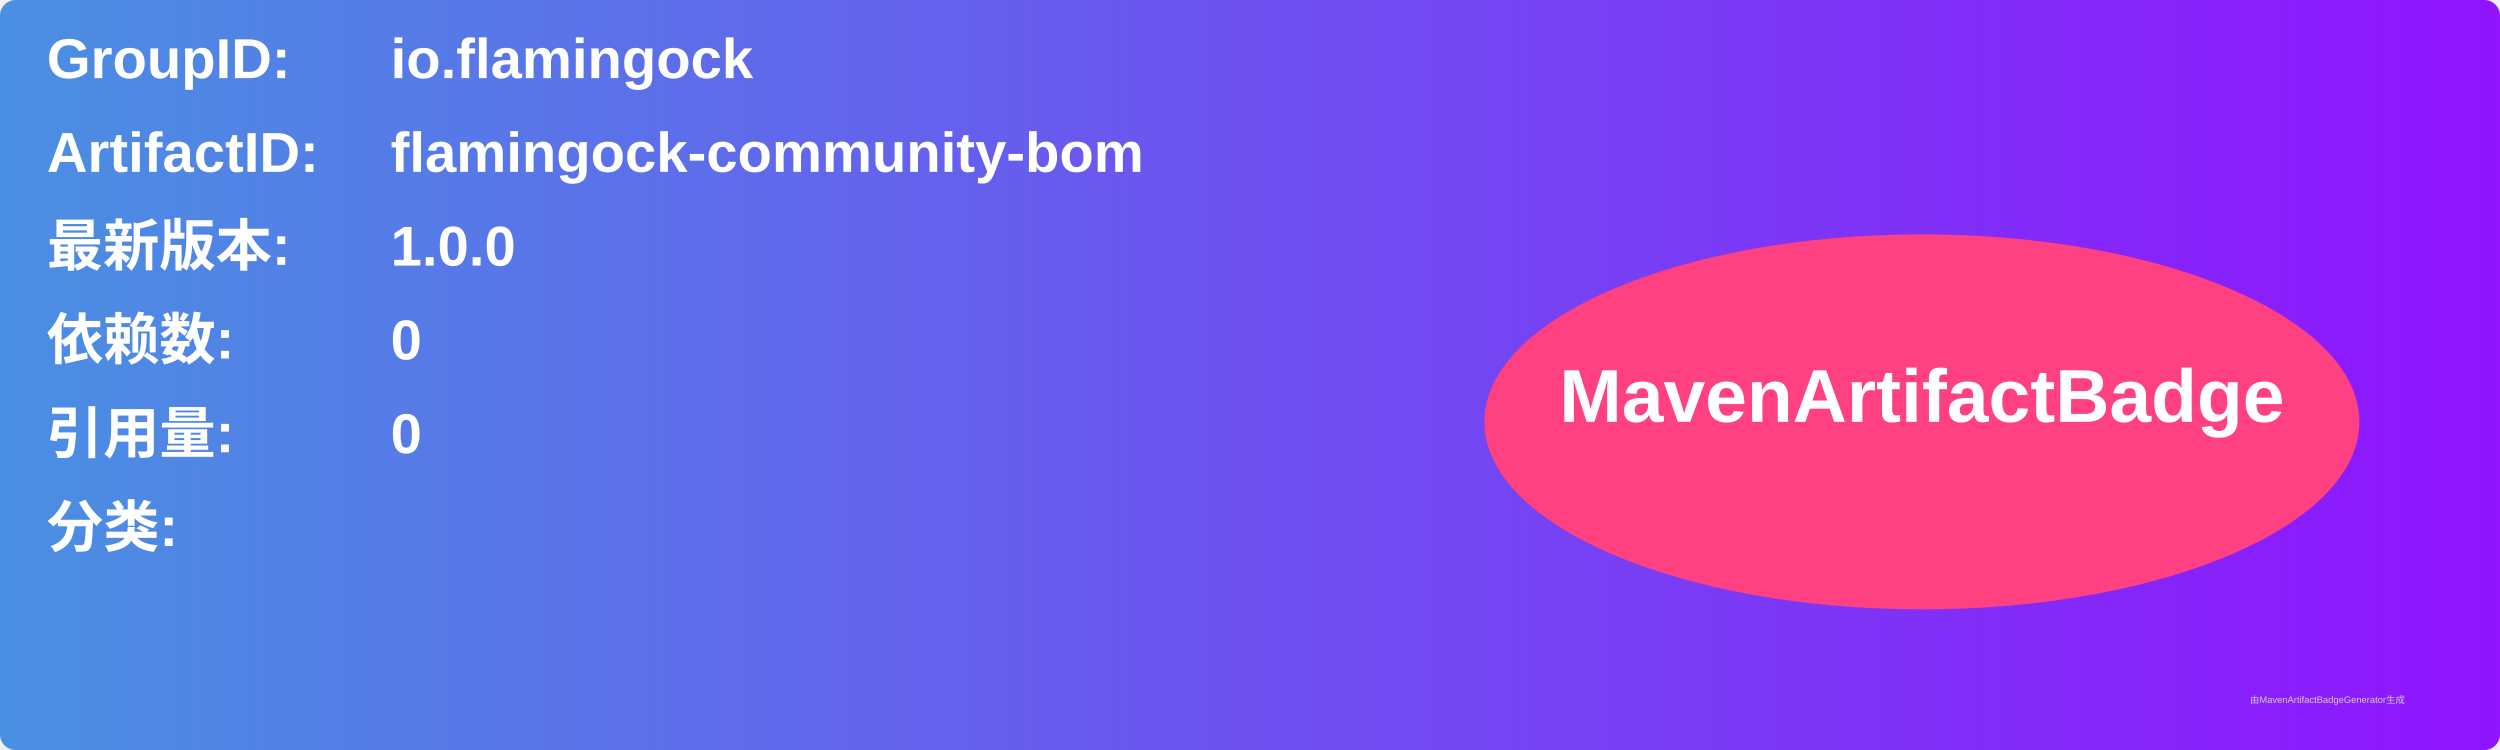
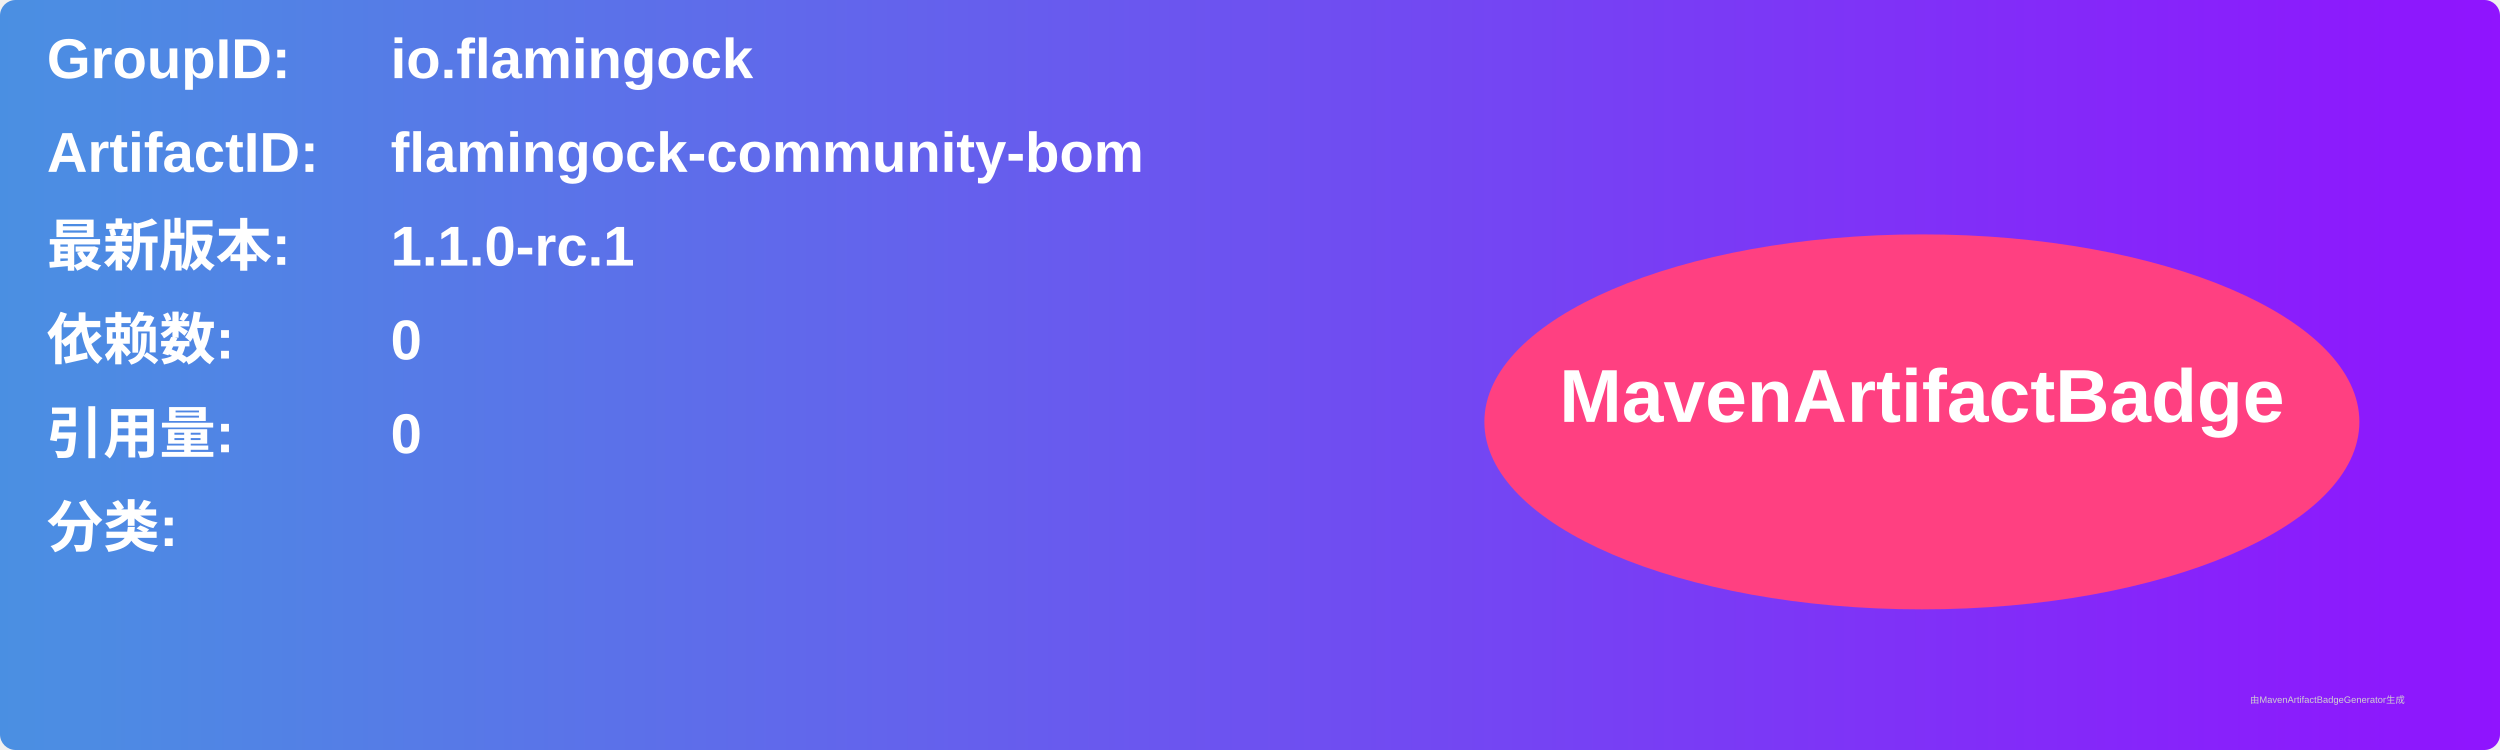
<svg xmlns="http://www.w3.org/2000/svg" width="800" height="240" viewBox="0 0 800 240">
  <linearGradient id="grad" x1="0%" y1="0%" x2="100%" y2="0%">
    <stop offset="0%" stop-color="#4a90e2" />
    <stop offset="100%" stop-color="#9013fe" />
  </linearGradient>
  <rect width="100%" height="100%" rx="5" ry="5" fill="url(#grad)" />
  <g transform="translate(15, 15)">
    <text x="0" y="10" font-family="Arial" font-size="18" fill="white" font-weight="bold" width="260">GroupID:</text>
    <text x="110" y="10" font-family="Arial" font-size="18" fill="white" font-weight="bold" width="460">io.flamingock</text>
    <text x="0" y="40" font-family="Arial" font-size="18" fill="white" font-weight="bold" width="260">ArtifactID:</text>
    <text x="110" y="40" font-family="Arial" font-size="18" fill="white" font-weight="bold" width="460">flamingock-community-bom</text>
    <text x="0" y="70" font-family="Arial" font-size="18" fill="white" font-weight="bold">最新版本:</text>
    <text x="110" y="70" font-family="Arial" font-size="18" fill="white" font-weight="bold">
-       <tspan font-weight="bold">1.0.0</tspan>
+       <tspan font-weight="bold">1.1.0-rc.1</tspan>
    </text>
    <text x="0" y="100" font-family="Arial" font-size="18" fill="white" font-weight="bold">依赖数: </text>
    <text x="110" y="100" font-family="Arial" font-size="18" fill="white">
      <tspan font-weight="bold">0</tspan>
    </text>
    <text x="0" y="130" font-family="Arial" font-size="18" fill="white" font-weight="bold">引用量: </text>
    <text x="110" y="130" font-family="Arial" font-size="18" fill="white">
      <tspan font-weight="bold">0</tspan>
    </text>
    <text x="0" y="160" font-family="Arial" font-size="18" fill="white" font-weight="bold">分类:</text>
    <text x="10" y="190" font-family="Arial" font-size="10" fill="white">
      <tspan font-weight="bold" />
    </text>
    <ellipse cx="600" cy="120" rx="140" ry="60" fill="#ff4081" />
    <text x="600" y="120" text-anchor="middle" font-family="Arial" font-size="24" fill="white" font-weight="bold">MavenArtifactBadge</text>
  </g>
  <text x="720" y="225" font-family="Arial" font-size="3" fill="#d0d0d0">由MavenArtifactBadgeGenerator生成</text>
</svg>
